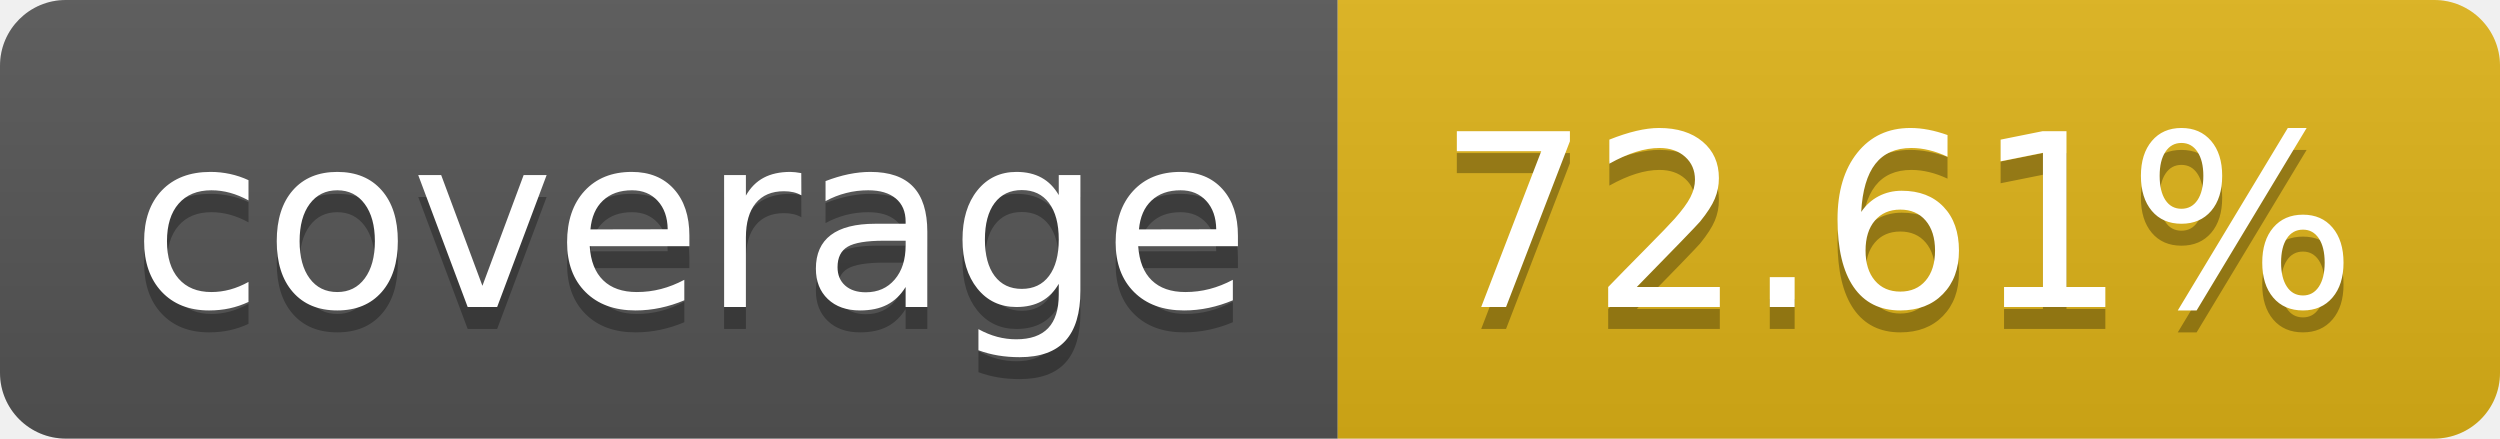
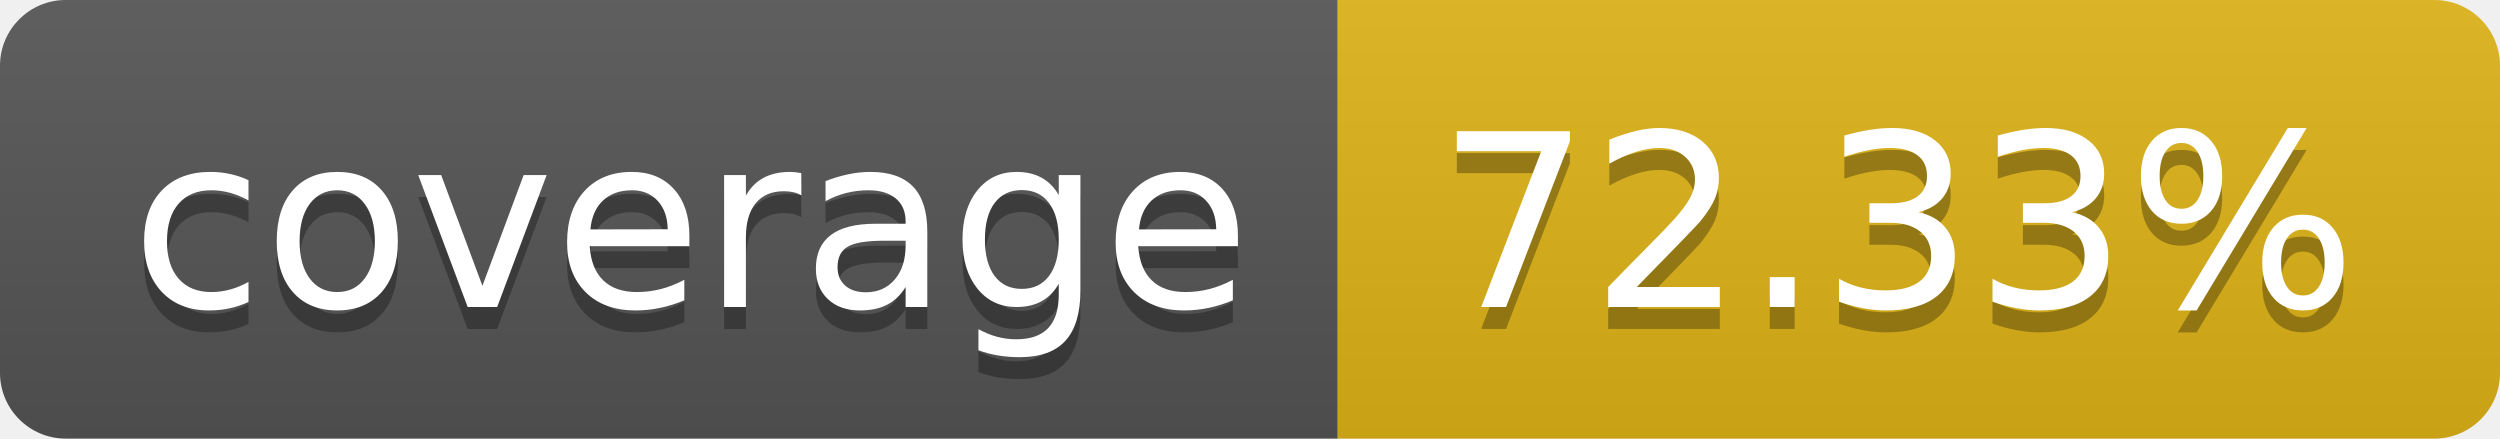
- <svg xmlns="http://www.w3.org/2000/svg" width="114" height="20" role="img" aria-label="coverage: 72.61%">
+ <svg xmlns="http://www.w3.org/2000/svg" width="114" height="20" role="img" aria-label="coverage: 72.33%">
  <linearGradient id="s" x2="0" y2="100%">
    <stop offset="0" stop-color="#bbb" stop-opacity=".1" />
    <stop offset="1" stop-opacity=".1" />
  </linearGradient>
  <clipPath id="r">
    <rect width="114" height="20" rx="3" fill="#fff" />
  </clipPath>
  <g clip-path="url(#r)">
    <rect width="61" height="20" fill="#555" />
    <rect x="61" width="53" height="20" fill="#dfb317" />
    <rect width="114" height="20" fill="url(#s)" />
  </g>
  <g fill="#fff" text-anchor="middle" font-family="Verdana,Geneva,DejaVu Sans,sans-serif" text-rendering="geometricPrecision" font-size="110">
    <text aria-hidden="true" x="315" y="150" fill="#010101" fill-opacity=".3" transform="scale(.1)" textLength="510">coverage</text>
    <text x="315" y="140" transform="scale(.1)" fill="#fff" textLength="510">coverage</text>
-     <text aria-hidden="true" x="865" y="150" fill="#010101" fill-opacity=".3" transform="scale(.1)" textLength="430">72.61%</text>
-     <text x="865" y="140" transform="scale(.1)" fill="#fff" textLength="430">72.61%</text>
+     <text aria-hidden="true" x="865" y="150" fill="#010101" fill-opacity=".3" transform="scale(.1)" textLength="430">72.33%</text>
+     <text x="865" y="140" transform="scale(.1)" fill="#fff" textLength="430">72.33%</text>
  </g>
</svg>
